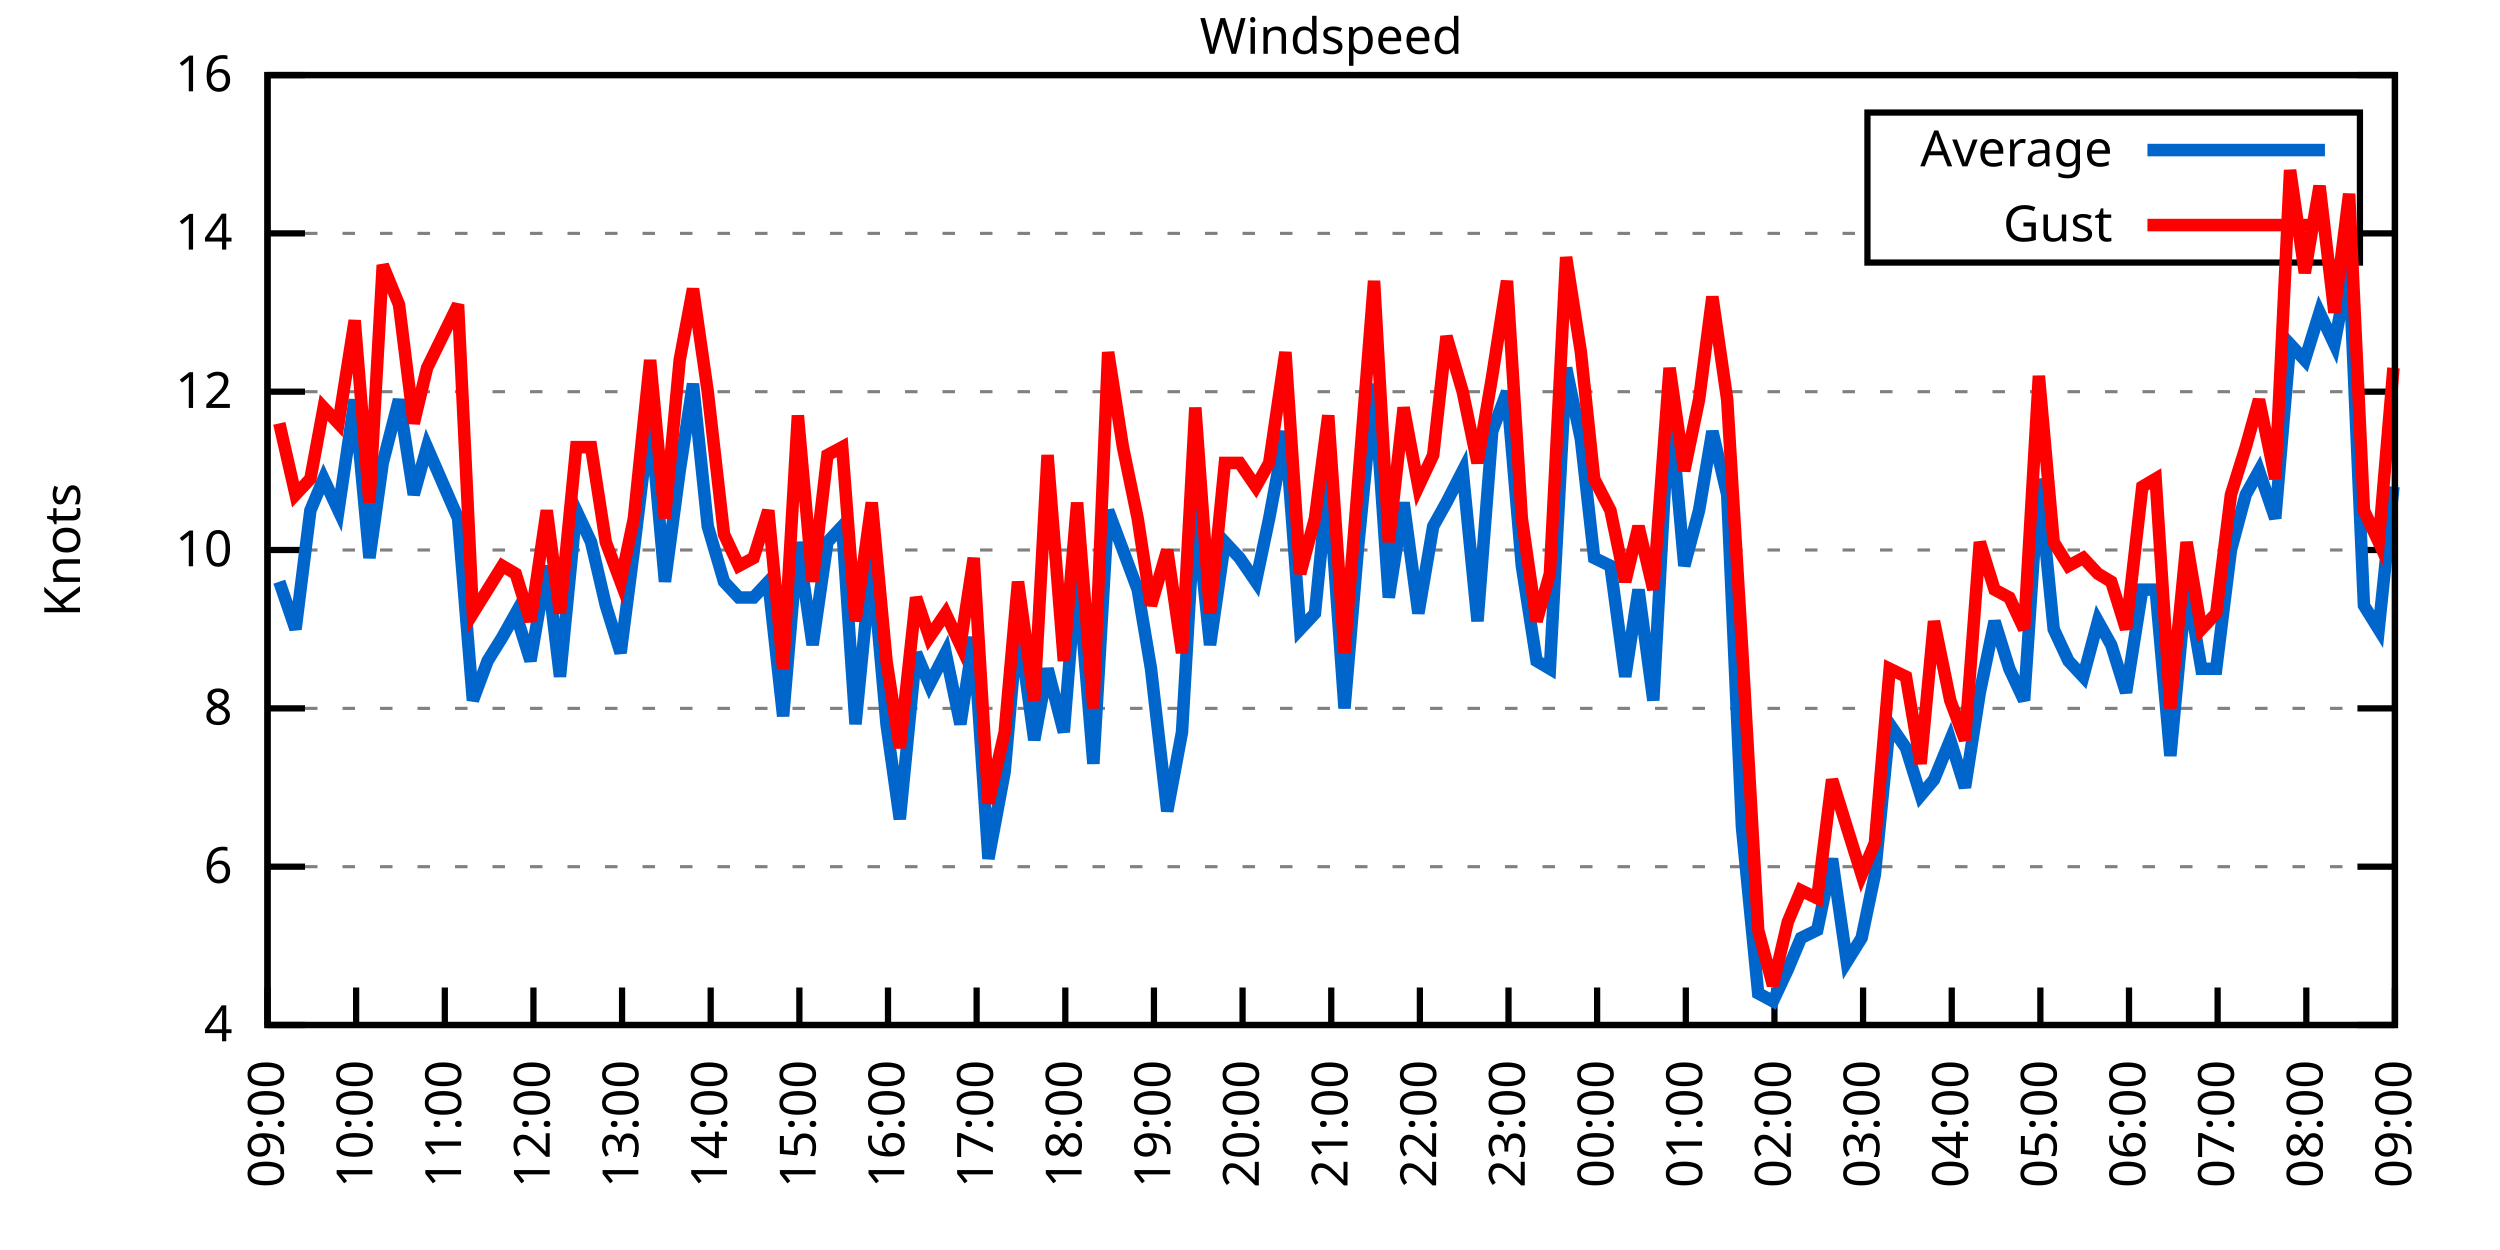
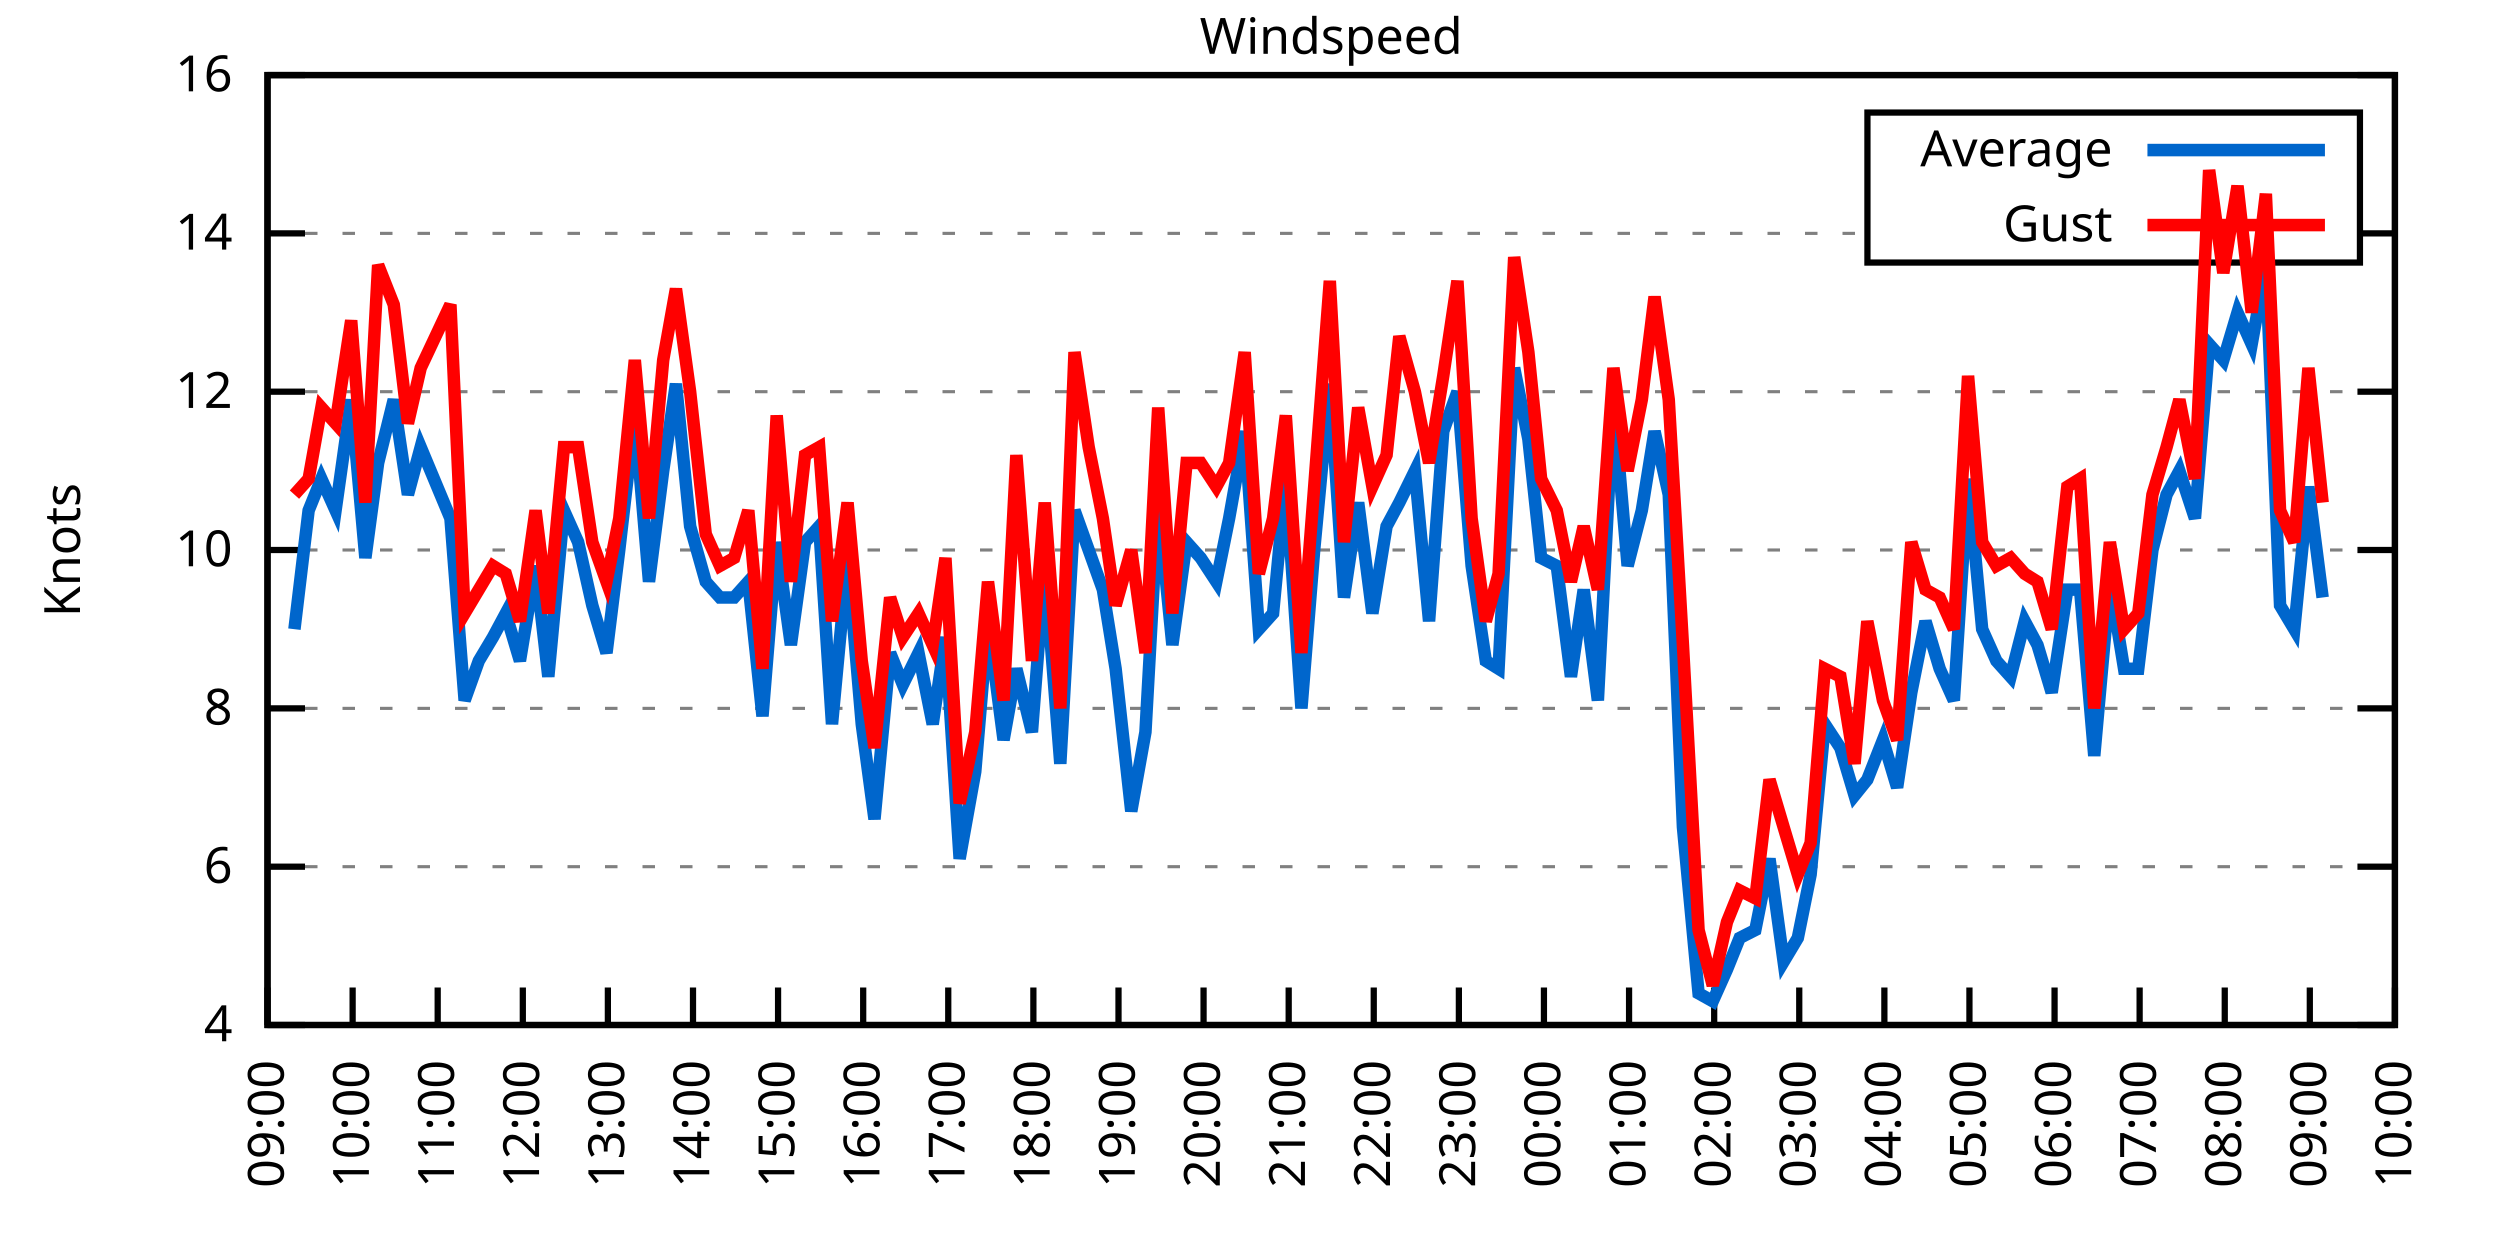
<svg xmlns="http://www.w3.org/2000/svg" xmlns:xlink="http://www.w3.org/1999/xlink" width="400" height="200" viewBox="0 0 400 200">
  <g id="gnuplot_canvas">
    <rect x="0" y="0" width="400" height="200" fill="none" />
    <defs>
      <circle id="gpDot" r="0.5" stroke-width="0.5" stroke="currentColor" />
      <path id="gpPt0" stroke-width="0.333" stroke="currentColor" d="M-1,0 h2 M0,-1 v2" />
      <path id="gpPt1" stroke-width="0.333" stroke="currentColor" d="M-1,-1 L1,1 M1,-1 L-1,1" />
      <path id="gpPt2" stroke-width="0.333" stroke="currentColor" d="M-1,0 L1,0 M0,-1 L0,1 M-1,-1 L1,1 M-1,1 L1,-1" />
      <rect id="gpPt3" stroke-width="0.333" stroke="currentColor" x="-1" y="-1" width="2" height="2" />
      <rect id="gpPt4" stroke-width="0.333" stroke="currentColor" fill="currentColor" x="-1" y="-1" width="2" height="2" />
      <circle id="gpPt5" stroke-width="0.333" stroke="currentColor" cx="0" cy="0" r="1" />
      <use xlink:href="#gpPt5" id="gpPt6" fill="currentColor" stroke="none" />
      <path id="gpPt7" stroke-width="0.333" stroke="currentColor" d="M0,-1.33 L-1.33,0.67 L1.33,0.67 z" />
      <use xlink:href="#gpPt7" id="gpPt8" fill="currentColor" stroke="none" />
      <use xlink:href="#gpPt7" id="gpPt9" stroke="currentColor" transform="rotate(180)" />
      <use xlink:href="#gpPt9" id="gpPt10" fill="currentColor" stroke="none" />
      <use xlink:href="#gpPt3" id="gpPt11" stroke="currentColor" transform="rotate(45)" />
      <use xlink:href="#gpPt11" id="gpPt12" fill="currentColor" stroke="none" />
      <path id="gpPt13" stroke-width="0.333" stroke="currentColor" d="M0,1.330 L1.265,0.411 L0.782,-1.067 L-0.782,-1.076 L-1.265,0.411 z" />
      <use xlink:href="#gpPt13" id="gpPt14" fill="currentColor" stroke="none" />
      <filter id="textbox" filterUnits="objectBoundingBox" x="0" y="0" height="1" width="1">
        <feFlood flood-color="white" flood-opacity="1" result="bgnd" />
        <feComposite in="SourceGraphic" in2="bgnd" operator="atop" />
      </filter>
      <filter id="greybox" filterUnits="objectBoundingBox" x="0" y="0" height="1" width="1">
        <feFlood flood-color="lightgrey" flood-opacity="1" result="grey" />
        <feComposite in="SourceGraphic" in2="grey" operator="atop" />
      </filter>
    </defs>
    <g fill="none" color="white" stroke="currentColor" stroke-width="1.00" stroke-linecap="butt" stroke-linejoin="miter">
</g>
    <g fill="none" color="black" stroke="currentColor" stroke-width="1.00" stroke-linecap="butt" stroke-linejoin="miter">
      <g stroke="none" shape-rendering="crispEdges">
        <polygon fill="rgb(255, 255, 255)" points="42.80,164.00 383.18,164.00 383.18,12.02 42.80,12.02 " />
      </g>
    </g>
    <g fill="none" color="black" stroke="currentColor" stroke-width="1.00" stroke-linecap="butt" stroke-linejoin="miter">
</g>
    <g fill="none" color="black" stroke="black" stroke-width="0.50" stroke-linecap="butt" stroke-linejoin="miter">
</g>
    <g fill="none" color="gray" stroke="currentColor" stroke-width="0.50" stroke-linecap="butt" stroke-linejoin="miter">
      <path stroke="gray" stroke-dasharray="2,4" class="gridline" d="M42.80,164.00 L383.19,164.00  " />
    </g>
    <g fill="none" color="gray" stroke="gray" stroke-width="1.00" stroke-linecap="butt" stroke-linejoin="miter">
</g>
    <g fill="none" color="black" stroke="currentColor" stroke-width="1.00" stroke-linecap="butt" stroke-linejoin="miter">
      <path stroke="black" d="M42.80,164.00 L48.80,164.00 M383.19,164.00 L377.19,164.00  " />
      <g transform="translate(37.20,166.60)" stroke="none" fill="black" font-family="Sans" font-size="8.00" text-anchor="end">
        <text>
          <tspan font-family="Sans"> 4</tspan>
        </text>
      </g>
    </g>
    <g fill="none" color="black" stroke="currentColor" stroke-width="1.00" stroke-linecap="butt" stroke-linejoin="miter">
</g>
    <g fill="none" color="black" stroke="black" stroke-width="0.50" stroke-linecap="butt" stroke-linejoin="miter">
</g>
    <g fill="none" color="gray" stroke="currentColor" stroke-width="0.50" stroke-linecap="butt" stroke-linejoin="miter">
      <path stroke="gray" stroke-dasharray="2,4" class="gridline" d="M42.80,138.67 L383.19,138.67  " />
    </g>
    <g fill="none" color="gray" stroke="gray" stroke-width="1.00" stroke-linecap="butt" stroke-linejoin="miter">
</g>
    <g fill="none" color="black" stroke="currentColor" stroke-width="1.00" stroke-linecap="butt" stroke-linejoin="miter">
      <path stroke="black" d="M42.80,138.67 L48.80,138.67 M383.19,138.67 L377.19,138.67  " />
      <g transform="translate(37.20,141.27)" stroke="none" fill="black" font-family="Sans" font-size="8.00" text-anchor="end">
        <text>
          <tspan font-family="Sans"> 6</tspan>
        </text>
      </g>
    </g>
    <g fill="none" color="black" stroke="currentColor" stroke-width="1.00" stroke-linecap="butt" stroke-linejoin="miter">
</g>
    <g fill="none" color="black" stroke="black" stroke-width="0.50" stroke-linecap="butt" stroke-linejoin="miter">
</g>
    <g fill="none" color="gray" stroke="currentColor" stroke-width="0.50" stroke-linecap="butt" stroke-linejoin="miter">
      <path stroke="gray" stroke-dasharray="2,4" class="gridline" d="M42.80,113.34 L383.19,113.34  " />
    </g>
    <g fill="none" color="gray" stroke="gray" stroke-width="1.00" stroke-linecap="butt" stroke-linejoin="miter">
</g>
    <g fill="none" color="black" stroke="currentColor" stroke-width="1.00" stroke-linecap="butt" stroke-linejoin="miter">
      <path stroke="black" d="M42.80,113.34 L48.80,113.34 M383.19,113.34 L377.19,113.34  " />
      <g transform="translate(37.20,115.94)" stroke="none" fill="black" font-family="Sans" font-size="8.00" text-anchor="end">
        <text>
          <tspan font-family="Sans"> 8</tspan>
        </text>
      </g>
    </g>
    <g fill="none" color="black" stroke="currentColor" stroke-width="1.00" stroke-linecap="butt" stroke-linejoin="miter">
</g>
    <g fill="none" color="black" stroke="black" stroke-width="0.50" stroke-linecap="butt" stroke-linejoin="miter">
</g>
    <g fill="none" color="gray" stroke="currentColor" stroke-width="0.50" stroke-linecap="butt" stroke-linejoin="miter">
      <path stroke="gray" stroke-dasharray="2,4" class="gridline" d="M42.80,88.00 L383.19,88.00  " />
    </g>
    <g fill="none" color="gray" stroke="gray" stroke-width="1.00" stroke-linecap="butt" stroke-linejoin="miter">
</g>
    <g fill="none" color="black" stroke="currentColor" stroke-width="1.00" stroke-linecap="butt" stroke-linejoin="miter">
      <path stroke="black" d="M42.80,88.00 L48.80,88.00 M383.19,88.00 L377.19,88.00  " />
      <g transform="translate(37.20,90.60)" stroke="none" fill="black" font-family="Sans" font-size="8.00" text-anchor="end">
        <text>
          <tspan font-family="Sans"> 10</tspan>
        </text>
      </g>
    </g>
    <g fill="none" color="black" stroke="currentColor" stroke-width="1.00" stroke-linecap="butt" stroke-linejoin="miter">
</g>
    <g fill="none" color="black" stroke="black" stroke-width="0.50" stroke-linecap="butt" stroke-linejoin="miter">
</g>
    <g fill="none" color="gray" stroke="currentColor" stroke-width="0.50" stroke-linecap="butt" stroke-linejoin="miter">
      <path stroke="gray" stroke-dasharray="2,4" class="gridline" d="M42.80,62.67 L383.19,62.67  " />
    </g>
    <g fill="none" color="gray" stroke="gray" stroke-width="1.00" stroke-linecap="butt" stroke-linejoin="miter">
</g>
    <g fill="none" color="black" stroke="currentColor" stroke-width="1.00" stroke-linecap="butt" stroke-linejoin="miter">
      <path stroke="black" d="M42.80,62.67 L48.80,62.67 M383.19,62.67 L377.19,62.67  " />
      <g transform="translate(37.20,65.27)" stroke="none" fill="black" font-family="Sans" font-size="8.00" text-anchor="end">
        <text>
          <tspan font-family="Sans"> 12</tspan>
        </text>
      </g>
    </g>
    <g fill="none" color="black" stroke="currentColor" stroke-width="1.00" stroke-linecap="butt" stroke-linejoin="miter">
</g>
    <g fill="none" color="black" stroke="black" stroke-width="0.50" stroke-linecap="butt" stroke-linejoin="miter">
</g>
    <g fill="none" color="gray" stroke="currentColor" stroke-width="0.50" stroke-linecap="butt" stroke-linejoin="miter">
      <path stroke="gray" stroke-dasharray="2,4" class="gridline" d="M42.80,37.34 L298.79,37.34 M377.59,37.34 L383.19,37.34  " />
    </g>
    <g fill="none" color="gray" stroke="gray" stroke-width="1.00" stroke-linecap="butt" stroke-linejoin="miter">
</g>
    <g fill="none" color="black" stroke="currentColor" stroke-width="1.00" stroke-linecap="butt" stroke-linejoin="miter">
      <path stroke="black" d="M42.80,37.34 L48.80,37.34 M383.19,37.34 L377.19,37.34  " />
      <g transform="translate(37.20,39.94)" stroke="none" fill="black" font-family="Sans" font-size="8.00" text-anchor="end">
        <text>
          <tspan font-family="Sans"> 14</tspan>
        </text>
      </g>
    </g>
    <g fill="none" color="black" stroke="currentColor" stroke-width="1.00" stroke-linecap="butt" stroke-linejoin="miter">
</g>
    <g fill="none" color="black" stroke="black" stroke-width="0.50" stroke-linecap="butt" stroke-linejoin="miter">
</g>
    <g fill="none" color="gray" stroke="currentColor" stroke-width="0.50" stroke-linecap="butt" stroke-linejoin="miter">
      <path stroke="gray" stroke-dasharray="2,4" class="gridline" d="M42.80,12.01 L383.19,12.01  " />
    </g>
    <g fill="none" color="gray" stroke="gray" stroke-width="1.00" stroke-linecap="butt" stroke-linejoin="miter">
</g>
    <g fill="none" color="black" stroke="currentColor" stroke-width="1.00" stroke-linecap="butt" stroke-linejoin="miter">
      <path stroke="black" d="M42.80,12.01 L48.80,12.01 M383.19,12.01 L377.19,12.01  " />
      <g transform="translate(37.20,14.61)" stroke="none" fill="black" font-family="Sans" font-size="8.00" text-anchor="end">
        <text>
          <tspan font-family="Sans"> 16</tspan>
        </text>
      </g>
    </g>
    <g fill="none" color="black" stroke="currentColor" stroke-width="1.00" stroke-linecap="butt" stroke-linejoin="miter">
      <path stroke="black" d="M42.80,164.00 L42.80,158.00  " />
      <g transform="translate(45.40,169.60) rotate(270.00)" stroke="none" fill="black" font-family="Sans" font-size="8.00" text-anchor="end">
        <text>
          <tspan font-family="Sans">09:00</tspan>
        </text>
      </g>
    </g>
    <g fill="none" color="black" stroke="currentColor" stroke-width="1.00" stroke-linecap="butt" stroke-linejoin="miter">
-       <path stroke="black" d="M56.98,164.00 L56.98,158.00  " />
-       <g transform="translate(59.58,169.60) rotate(270.00)" stroke="none" fill="black" font-family="Sans" font-size="8.00" text-anchor="end">
+       <path stroke="black" d="M56.42,164.00 L56.42,158.00  " />
+       <g transform="translate(59.02,169.60) rotate(270.00)" stroke="none" fill="black" font-family="Sans" font-size="8.00" text-anchor="end">
        <text>
          <tspan font-family="Sans">10:00</tspan>
        </text>
      </g>
    </g>
    <g fill="none" color="black" stroke="currentColor" stroke-width="1.00" stroke-linecap="butt" stroke-linejoin="miter">
-       <path stroke="black" d="M71.17,164.00 L71.17,158.00  " />
-       <g transform="translate(73.77,169.60) rotate(270.00)" stroke="none" fill="black" font-family="Sans" font-size="8.00" text-anchor="end">
+       <path stroke="black" d="M70.03,164.00 L70.03,158.00  " />
+       <g transform="translate(72.63,169.60) rotate(270.00)" stroke="none" fill="black" font-family="Sans" font-size="8.00" text-anchor="end">
        <text>
          <tspan font-family="Sans">11:00</tspan>
        </text>
      </g>
    </g>
    <g fill="none" color="black" stroke="currentColor" stroke-width="1.00" stroke-linecap="butt" stroke-linejoin="miter">
-       <path stroke="black" d="M85.35,164.00 L85.35,158.00  " />
-       <g transform="translate(87.95,169.60) rotate(270.00)" stroke="none" fill="black" font-family="Sans" font-size="8.00" text-anchor="end">
+       <path stroke="black" d="M83.65,164.00 L83.65,158.00  " />
+       <g transform="translate(86.25,169.60) rotate(270.00)" stroke="none" fill="black" font-family="Sans" font-size="8.00" text-anchor="end">
        <text>
          <tspan font-family="Sans">12:00</tspan>
        </text>
      </g>
    </g>
    <g fill="none" color="black" stroke="currentColor" stroke-width="1.00" stroke-linecap="butt" stroke-linejoin="miter">
-       <path stroke="black" d="M99.53,164.00 L99.53,158.00  " />
-       <g transform="translate(102.13,169.60) rotate(270.00)" stroke="none" fill="black" font-family="Sans" font-size="8.00" text-anchor="end">
+       <path stroke="black" d="M97.26,164.00 L97.26,158.00  " />
+       <g transform="translate(99.86,169.60) rotate(270.00)" stroke="none" fill="black" font-family="Sans" font-size="8.00" text-anchor="end">
        <text>
          <tspan font-family="Sans">13:00</tspan>
        </text>
      </g>
    </g>
    <g fill="none" color="black" stroke="currentColor" stroke-width="1.00" stroke-linecap="butt" stroke-linejoin="miter">
-       <path stroke="black" d="M113.71,164.00 L113.71,158.00  " />
-       <g transform="translate(116.31,169.60) rotate(270.00)" stroke="none" fill="black" font-family="Sans" font-size="8.00" text-anchor="end">
+       <path stroke="black" d="M110.88,164.00 L110.88,158.00  " />
+       <g transform="translate(113.48,169.60) rotate(270.00)" stroke="none" fill="black" font-family="Sans" font-size="8.00" text-anchor="end">
        <text>
          <tspan font-family="Sans">14:00</tspan>
        </text>
      </g>
    </g>
    <g fill="none" color="black" stroke="currentColor" stroke-width="1.00" stroke-linecap="butt" stroke-linejoin="miter">
-       <path stroke="black" d="M127.90,164.00 L127.90,158.00  " />
-       <g transform="translate(130.50,169.60) rotate(270.00)" stroke="none" fill="black" font-family="Sans" font-size="8.00" text-anchor="end">
+       <path stroke="black" d="M124.49,164.00 L124.49,158.00  " />
+       <g transform="translate(127.09,169.60) rotate(270.00)" stroke="none" fill="black" font-family="Sans" font-size="8.00" text-anchor="end">
        <text>
          <tspan font-family="Sans">15:00</tspan>
        </text>
      </g>
    </g>
    <g fill="none" color="black" stroke="currentColor" stroke-width="1.00" stroke-linecap="butt" stroke-linejoin="miter">
-       <path stroke="black" d="M142.08,164.00 L142.08,158.00  " />
-       <g transform="translate(144.68,169.60) rotate(270.00)" stroke="none" fill="black" font-family="Sans" font-size="8.00" text-anchor="end">
+       <path stroke="black" d="M138.11,164.00 L138.11,158.00  " />
+       <g transform="translate(140.71,169.60) rotate(270.00)" stroke="none" fill="black" font-family="Sans" font-size="8.00" text-anchor="end">
        <text>
          <tspan font-family="Sans">16:00</tspan>
        </text>
      </g>
    </g>
    <g fill="none" color="black" stroke="currentColor" stroke-width="1.00" stroke-linecap="butt" stroke-linejoin="miter">
-       <path stroke="black" d="M156.26,164.00 L156.26,158.00  " />
-       <g transform="translate(158.86,169.60) rotate(270.00)" stroke="none" fill="black" font-family="Sans" font-size="8.00" text-anchor="end">
+       <path stroke="black" d="M151.72,164.00 L151.72,158.00  " />
+       <g transform="translate(154.32,169.60) rotate(270.00)" stroke="none" fill="black" font-family="Sans" font-size="8.00" text-anchor="end">
        <text>
          <tspan font-family="Sans">17:00</tspan>
        </text>
      </g>
    </g>
    <g fill="none" color="black" stroke="currentColor" stroke-width="1.00" stroke-linecap="butt" stroke-linejoin="miter">
-       <path stroke="black" d="M170.45,164.00 L170.45,158.00  " />
-       <g transform="translate(173.05,169.60) rotate(270.00)" stroke="none" fill="black" font-family="Sans" font-size="8.00" text-anchor="end">
+       <path stroke="black" d="M165.34,164.00 L165.34,158.00  " />
+       <g transform="translate(167.94,169.60) rotate(270.00)" stroke="none" fill="black" font-family="Sans" font-size="8.00" text-anchor="end">
        <text>
          <tspan font-family="Sans">18:00</tspan>
        </text>
      </g>
    </g>
    <g fill="none" color="black" stroke="currentColor" stroke-width="1.00" stroke-linecap="butt" stroke-linejoin="miter">
-       <path stroke="black" d="M184.63,164.00 L184.63,158.00  " />
-       <g transform="translate(187.23,169.60) rotate(270.00)" stroke="none" fill="black" font-family="Sans" font-size="8.00" text-anchor="end">
+       <path stroke="black" d="M178.96,164.00 L178.96,158.00  " />
+       <g transform="translate(181.56,169.60) rotate(270.00)" stroke="none" fill="black" font-family="Sans" font-size="8.00" text-anchor="end">
        <text>
          <tspan font-family="Sans">19:00</tspan>
        </text>
      </g>
    </g>
    <g fill="none" color="black" stroke="currentColor" stroke-width="1.00" stroke-linecap="butt" stroke-linejoin="miter">
-       <path stroke="black" d="M198.81,164.00 L198.81,158.00  " />
-       <g transform="translate(201.41,169.60) rotate(270.00)" stroke="none" fill="black" font-family="Sans" font-size="8.00" text-anchor="end">
+       <path stroke="black" d="M192.57,164.00 L192.57,158.00  " />
+       <g transform="translate(195.17,169.60) rotate(270.00)" stroke="none" fill="black" font-family="Sans" font-size="8.00" text-anchor="end">
        <text>
          <tspan font-family="Sans">20:00</tspan>
        </text>
      </g>
    </g>
    <g fill="none" color="black" stroke="currentColor" stroke-width="1.00" stroke-linecap="butt" stroke-linejoin="miter">
-       <path stroke="black" d="M213.00,164.00 L213.00,158.00  " />
-       <g transform="translate(215.60,169.60) rotate(270.00)" stroke="none" fill="black" font-family="Sans" font-size="8.00" text-anchor="end">
+       <path stroke="black" d="M206.19,164.00 L206.19,158.00  " />
+       <g transform="translate(208.79,169.60) rotate(270.00)" stroke="none" fill="black" font-family="Sans" font-size="8.00" text-anchor="end">
        <text>
          <tspan font-family="Sans">21:00</tspan>
        </text>
      </g>
    </g>
    <g fill="none" color="black" stroke="currentColor" stroke-width="1.00" stroke-linecap="butt" stroke-linejoin="miter">
-       <path stroke="black" d="M227.18,164.00 L227.18,158.00  " />
-       <g transform="translate(229.78,169.60) rotate(270.00)" stroke="none" fill="black" font-family="Sans" font-size="8.00" text-anchor="end">
+       <path stroke="black" d="M219.80,164.00 L219.80,158.00  " />
+       <g transform="translate(222.40,169.60) rotate(270.00)" stroke="none" fill="black" font-family="Sans" font-size="8.00" text-anchor="end">
        <text>
          <tspan font-family="Sans">22:00</tspan>
        </text>
      </g>
    </g>
    <g fill="none" color="black" stroke="currentColor" stroke-width="1.00" stroke-linecap="butt" stroke-linejoin="miter">
-       <path stroke="black" d="M241.36,164.00 L241.36,158.00  " />
-       <g transform="translate(243.96,169.60) rotate(270.00)" stroke="none" fill="black" font-family="Sans" font-size="8.00" text-anchor="end">
+       <path stroke="black" d="M233.42,164.00 L233.42,158.00  " />
+       <g transform="translate(236.02,169.60) rotate(270.00)" stroke="none" fill="black" font-family="Sans" font-size="8.00" text-anchor="end">
        <text>
          <tspan font-family="Sans">23:00</tspan>
        </text>
      </g>
    </g>
    <g fill="none" color="black" stroke="currentColor" stroke-width="1.00" stroke-linecap="butt" stroke-linejoin="miter">
-       <path stroke="black" d="M255.54,164.00 L255.54,158.00  " />
-       <g transform="translate(258.14,169.60) rotate(270.00)" stroke="none" fill="black" font-family="Sans" font-size="8.00" text-anchor="end">
+       <path stroke="black" d="M247.03,164.00 L247.03,158.00  " />
+       <g transform="translate(249.63,169.60) rotate(270.00)" stroke="none" fill="black" font-family="Sans" font-size="8.00" text-anchor="end">
        <text>
          <tspan font-family="Sans">00:00</tspan>
        </text>
      </g>
    </g>
    <g fill="none" color="black" stroke="currentColor" stroke-width="1.00" stroke-linecap="butt" stroke-linejoin="miter">
-       <path stroke="black" d="M269.73,164.00 L269.73,158.00  " />
-       <g transform="translate(272.33,169.60) rotate(270.00)" stroke="none" fill="black" font-family="Sans" font-size="8.00" text-anchor="end">
+       <path stroke="black" d="M260.65,164.00 L260.65,158.00  " />
+       <g transform="translate(263.25,169.60) rotate(270.00)" stroke="none" fill="black" font-family="Sans" font-size="8.00" text-anchor="end">
        <text>
          <tspan font-family="Sans">01:00</tspan>
        </text>
      </g>
    </g>
    <g fill="none" color="black" stroke="currentColor" stroke-width="1.00" stroke-linecap="butt" stroke-linejoin="miter">
-       <path stroke="black" d="M283.91,164.00 L283.91,158.00  " />
-       <g transform="translate(286.51,169.60) rotate(270.00)" stroke="none" fill="black" font-family="Sans" font-size="8.00" text-anchor="end">
+       <path stroke="black" d="M274.27,164.00 L274.27,158.00  " />
+       <g transform="translate(276.87,169.60) rotate(270.00)" stroke="none" fill="black" font-family="Sans" font-size="8.00" text-anchor="end">
        <text>
          <tspan font-family="Sans">02:00</tspan>
        </text>
      </g>
    </g>
    <g fill="none" color="black" stroke="currentColor" stroke-width="1.00" stroke-linecap="butt" stroke-linejoin="miter">
-       <path stroke="black" d="M298.09,164.00 L298.09,158.00  " />
-       <g transform="translate(300.69,169.60) rotate(270.00)" stroke="none" fill="black" font-family="Sans" font-size="8.00" text-anchor="end">
+       <path stroke="black" d="M287.88,164.00 L287.88,158.00  " />
+       <g transform="translate(290.48,169.60) rotate(270.00)" stroke="none" fill="black" font-family="Sans" font-size="8.00" text-anchor="end">
        <text>
          <tspan font-family="Sans">03:00</tspan>
        </text>
      </g>
    </g>
    <g fill="none" color="black" stroke="currentColor" stroke-width="1.00" stroke-linecap="butt" stroke-linejoin="miter">
-       <path stroke="black" d="M312.28,164.00 L312.28,158.00  " />
-       <g transform="translate(314.88,169.60) rotate(270.00)" stroke="none" fill="black" font-family="Sans" font-size="8.00" text-anchor="end">
+       <path stroke="black" d="M301.50,164.00 L301.50,158.00  " />
+       <g transform="translate(304.10,169.60) rotate(270.00)" stroke="none" fill="black" font-family="Sans" font-size="8.00" text-anchor="end">
        <text>
          <tspan font-family="Sans">04:00</tspan>
        </text>
      </g>
    </g>
    <g fill="none" color="black" stroke="currentColor" stroke-width="1.00" stroke-linecap="butt" stroke-linejoin="miter">
-       <path stroke="black" d="M326.46,164.00 L326.46,158.00  " />
-       <g transform="translate(329.06,169.60) rotate(270.00)" stroke="none" fill="black" font-family="Sans" font-size="8.00" text-anchor="end">
+       <path stroke="black" d="M315.11,164.00 L315.11,158.00  " />
+       <g transform="translate(317.71,169.60) rotate(270.00)" stroke="none" fill="black" font-family="Sans" font-size="8.00" text-anchor="end">
        <text>
          <tspan font-family="Sans">05:00</tspan>
        </text>
      </g>
    </g>
    <g fill="none" color="black" stroke="currentColor" stroke-width="1.00" stroke-linecap="butt" stroke-linejoin="miter">
-       <path stroke="black" d="M340.64,164.00 L340.64,158.00  " />
-       <g transform="translate(343.24,169.60) rotate(270.00)" stroke="none" fill="black" font-family="Sans" font-size="8.00" text-anchor="end">
+       <path stroke="black" d="M328.73,164.00 L328.73,158.00  " />
+       <g transform="translate(331.33,169.60) rotate(270.00)" stroke="none" fill="black" font-family="Sans" font-size="8.00" text-anchor="end">
        <text>
          <tspan font-family="Sans">06:00</tspan>
        </text>
      </g>
    </g>
    <g fill="none" color="black" stroke="currentColor" stroke-width="1.00" stroke-linecap="butt" stroke-linejoin="miter">
-       <path stroke="black" d="M354.82,164.00 L354.82,158.00  " />
-       <g transform="translate(357.42,169.60) rotate(270.00)" stroke="none" fill="black" font-family="Sans" font-size="8.00" text-anchor="end">
+       <path stroke="black" d="M342.34,164.00 L342.34,158.00  " />
+       <g transform="translate(344.94,169.60) rotate(270.00)" stroke="none" fill="black" font-family="Sans" font-size="8.00" text-anchor="end">
        <text>
          <tspan font-family="Sans">07:00</tspan>
        </text>
      </g>
    </g>
    <g fill="none" color="black" stroke="currentColor" stroke-width="1.00" stroke-linecap="butt" stroke-linejoin="miter">
-       <path stroke="black" d="M369.01,164.00 L369.01,158.00  " />
-       <g transform="translate(371.61,169.60) rotate(270.00)" stroke="none" fill="black" font-family="Sans" font-size="8.00" text-anchor="end">
+       <path stroke="black" d="M355.96,164.00 L355.96,158.00  " />
+       <g transform="translate(358.56,169.60) rotate(270.00)" stroke="none" fill="black" font-family="Sans" font-size="8.00" text-anchor="end">
        <text>
          <tspan font-family="Sans">08:00</tspan>
+         </text>
+       </g>
+     </g>
+     <g fill="none" color="black" stroke="currentColor" stroke-width="1.00" stroke-linecap="butt" stroke-linejoin="miter">
+       <path stroke="black" d="M369.57,164.00 L369.57,158.00  " />
+       <g transform="translate(372.17,169.60) rotate(270.00)" stroke="none" fill="black" font-family="Sans" font-size="8.00" text-anchor="end">
+         <text>
+           <tspan font-family="Sans">09:00</tspan>
        </text>
      </g>
    </g>
    <g fill="none" color="black" stroke="currentColor" stroke-width="1.00" stroke-linecap="butt" stroke-linejoin="miter">
      <path stroke="black" d="M383.19,164.00 L383.19,158.00  " />
      <g transform="translate(385.79,169.60) rotate(270.00)" stroke="none" fill="black" font-family="Sans" font-size="8.00" text-anchor="end">
        <text>
-           <tspan font-family="Sans">09:00</tspan>
+           <tspan font-family="Sans">10:00</tspan>
        </text>
      </g>
    </g>
    <g fill="none" color="black" stroke="currentColor" stroke-width="1.00" stroke-linecap="butt" stroke-linejoin="miter">
</g>
    <g fill="none" color="black" stroke="currentColor" stroke-width="1.00" stroke-linecap="butt" stroke-linejoin="miter">
      <path stroke="black" d="M42.80,12.01 L42.80,164.00 L383.19,164.00 L383.19,12.01 L42.80,12.01 Z  " />
    </g>
    <g fill="none" color="black" stroke="currentColor" stroke-width="1.00" stroke-linecap="butt" stroke-linejoin="miter">
</g>
    <g fill="none" color="black" stroke="currentColor" stroke-width="1.00" stroke-linecap="butt" stroke-linejoin="miter">
      <path stroke="black" d="M298.79,42.01 L298.79,18.01 L377.59,18.01 L377.59,42.01 L298.79,42.01 Z  " />
    </g>
    <g id="Windspeed_plot_1">
      <g fill="none" color="white" stroke="black" stroke-width="2.00" stroke-linecap="butt" stroke-linejoin="miter">
</g>
      <g fill="none" color="black" stroke="currentColor" stroke-width="2.00" stroke-linecap="butt" stroke-linejoin="miter">
        <g transform="translate(337.99,26.61)" stroke="none" fill="black" font-family="Sans" font-size="8.00" text-anchor="end">
          <text>
            <tspan font-family="Sans">Average</tspan>
          </text>
        </g>
      </g>
      <g fill="none" color="black" stroke="currentColor" stroke-width="2.00" stroke-linecap="butt" stroke-linejoin="miter">
-         <path stroke="rgb(  0, 102, 204)" d="M343.59,24.01 L371.99,24.01 M44.69,93.07 L47.29,100.67 L49.66,81.67 L51.78,76.61 L54.15,81.67 L56.75,63.94   L59.11,89.27 L61.24,74.07 L63.84,63.94 L66.20,79.14 L68.33,71.54 L73.29,82.94 L75.66,112.07 L78.02,105.74   L80.38,101.94 L82.51,98.14 L84.88,105.74 L87.48,90.54 L89.60,108.27 L92.20,81.67 L94.57,86.74 L96.93,96.87   L99.30,104.47 L101.42,88.00 L104.02,66.47 L106.39,93.07 L108.75,75.34 L110.88,61.41 L113.24,84.21 L115.84,93.07   L118.21,95.60 L120.57,95.60 L122.93,93.07 L125.30,114.60 L127.66,86.74 L130.02,103.20 L132.39,86.74 L134.75,84.21   L136.88,115.87 L139.48,89.27 L141.84,115.87 L143.97,131.07 L146.57,104.47 L148.70,109.54 L151.30,104.47 L153.66,115.87   L155.79,101.94 L158.15,137.40 L160.75,123.47 L162.88,99.40 L165.48,118.40 L167.61,107.00 L170.21,117.14 L172.34,90.54   L174.94,122.20 L177.30,81.67 L179.67,88.00 L182.03,94.34 L184.16,107.00 L186.76,129.80 L189.12,117.14 L191.25,80.41   L193.61,103.20 L195.98,86.74 L198.34,89.27 L200.94,93.07 L203.07,82.94 L205.67,69.01 L208.03,100.67 L210.39,98.14   L212.52,76.61 L215.12,113.34 L217.25,88.00 L219.85,61.41 L222.21,95.60 L224.58,80.41 L226.94,98.14 L229.31,84.21   L231.43,80.41 L234.03,75.34 L236.40,99.40 L238.76,69.01 L241.12,62.67 L243.49,90.54 L245.85,105.74 L247.98,107.00   L250.58,58.87 L252.94,70.27 L255.07,89.27 L257.67,90.54 L260.04,108.27 L262.16,94.34 L264.53,112.07 L267.13,63.94   L269.49,90.54 L271.85,81.67 L273.98,69.01 L276.35,79.14 L278.71,132.34 L281.31,158.93 L283.67,160.20 L286.04,155.13   L288.16,150.07 L290.76,148.80 L293.13,137.40 L295.49,153.87 L297.86,150.07 L299.98,139.93 L302.35,115.87 L304.95,119.67   L307.31,127.27 L309.44,124.74 L312.04,118.40 L314.40,126.00 L316.77,110.80 L319.13,99.40 L321.49,107.00 L323.86,112.07   L326.22,76.61 L328.59,100.67 L330.95,105.74 L333.31,108.27 L335.68,99.40 L337.80,103.20 L340.17,110.80 L342.77,94.34   L344.90,94.34 L347.26,120.94 L349.86,93.07 L352.22,107.00 L354.59,107.00 L356.95,88.00 L359.32,79.14 L361.44,75.34   L364.04,82.94 L366.41,55.07 L368.77,57.61 L371.13,50.01 L373.50,55.07 L375.86,42.41 L378.23,96.87 L380.59,100.67   L382.95,77.87  " />
+         <path stroke="rgb(  0, 102, 204)" d="M343.59,24.01 L371.99,24.01 M47.11,100.67 L49.38,81.67 L51.42,76.61 L53.69,81.67 L56.19,63.94 L58.46,89.27   L60.50,74.07 L63.00,63.94 L65.27,79.14 L67.31,71.54 L72.07,82.94 L74.34,112.07 L76.61,105.74 L78.88,101.94   L80.92,98.14 L83.19,105.74 L85.69,90.54 L87.73,108.27 L90.23,81.67 L92.50,86.74 L94.77,96.87 L97.04,104.47   L99.08,88.00 L101.57,66.47 L103.84,93.07 L106.11,75.34 L108.15,61.41 L110.42,84.21 L112.92,93.07 L115.19,95.60   L117.46,95.60 L119.73,93.07 L122.00,114.60 L124.27,86.74 L126.54,103.20 L128.81,86.74 L131.07,84.21 L133.12,115.87   L135.61,89.27 L137.88,115.87 L139.92,131.07 L142.42,104.47 L144.46,109.54 L146.96,104.47 L149.23,115.87 L151.27,101.94   L153.54,137.40 L156.04,123.47 L158.08,99.40 L160.57,118.40 L162.62,107.00 L165.11,117.14 L167.16,90.54 L169.65,122.20   L171.92,81.67 L174.19,88.00 L176.46,94.34 L178.50,107.00 L181.00,129.80 L183.27,117.14 L185.31,80.41 L187.58,103.20   L189.85,86.74 L192.12,89.27 L194.61,93.07 L196.66,82.94 L199.15,69.01 L201.42,100.67 L203.69,98.14 L205.73,76.61   L208.23,113.34 L210.27,88.00 L212.77,61.41 L215.04,95.60 L217.31,80.41 L219.58,98.14 L221.85,84.21 L223.89,80.41   L226.38,75.34 L228.65,99.40 L230.92,69.01 L233.19,62.67 L235.46,90.54 L237.73,105.74 L239.77,107.00 L242.27,58.87   L244.54,70.27 L246.58,89.27 L249.08,90.54 L251.35,108.27 L253.39,94.34 L255.66,112.07 L258.15,63.94 L260.42,90.54   L262.69,81.67 L264.73,69.01 L267.00,79.14 L269.27,132.34 L271.77,158.93 L274.04,160.20 L276.31,155.13 L278.35,150.07   L280.85,148.80 L283.12,137.40 L285.38,153.87 L287.65,150.07 L289.70,139.93 L291.97,115.87 L294.46,119.67 L296.73,127.27   L298.77,124.74 L301.27,118.40 L303.54,126.00 L305.81,110.80 L308.08,99.40 L310.35,107.00 L312.62,112.07 L314.89,76.61   L317.15,100.67 L319.42,105.74 L321.69,108.27 L323.96,99.40 L326.00,103.20 L328.27,110.80 L330.77,94.34 L332.81,94.34   L335.08,120.94 L337.58,93.07 L339.85,107.00 L342.12,107.00 L344.39,88.00 L346.65,79.14 L348.70,75.34 L351.19,82.94   L353.46,55.07 L355.73,57.61 L358.00,50.01 L360.27,55.07 L362.54,42.41 L364.81,96.87 L367.08,100.67 L369.35,77.87   L371.62,95.60  " />
      </g>
    </g>
    <g id="Windspeed_plot_2">
      <g fill="none" color="black" stroke="currentColor" stroke-width="2.00" stroke-linecap="butt" stroke-linejoin="miter">
        <g transform="translate(337.99,38.61)" stroke="none" fill="black" font-family="Sans" font-size="8.00" text-anchor="end">
          <text>
            <tspan font-family="Sans">Gust</tspan>
          </text>
        </g>
      </g>
      <g fill="none" color="black" stroke="currentColor" stroke-width="2.00" stroke-linecap="butt" stroke-linejoin="miter">
-         <path stroke="rgb(255,   0,   0)" d="M343.59,36.01 L371.99,36.01 M44.69,67.74 L47.29,79.14 L49.66,76.61 L51.78,65.21 L54.15,67.74 L56.75,51.27   L59.11,80.41 L61.24,42.41 L63.84,48.74 L66.20,67.74 L68.33,58.87 L73.29,48.74 L75.66,98.14 L78.02,94.34   L80.38,90.54 L82.51,91.80 L84.88,99.40 L87.48,81.67 L89.60,98.14 L92.20,71.54 L94.57,71.54 L96.93,86.74   L99.30,93.07 L101.42,82.94 L104.02,57.61 L106.39,82.94 L108.75,57.61 L110.88,46.21 L113.24,62.67 L115.84,85.47   L118.21,90.54 L120.57,89.27 L122.93,81.67 L125.30,107.00 L127.66,66.47 L130.02,93.07 L132.39,72.81 L134.75,71.54   L136.88,99.40 L139.48,80.41 L141.84,105.74 L143.97,119.67 L146.57,95.60 L148.70,101.94 L151.30,98.14 L153.66,103.20   L155.79,89.27 L158.15,128.54 L160.75,117.14 L162.88,93.07 L165.48,112.07 L167.61,72.81 L170.21,105.74 L172.34,80.41   L174.94,113.34 L177.30,56.34 L179.67,71.54 L182.03,82.94 L184.16,96.87 L186.76,88.00 L189.12,104.47 L191.25,65.21   L193.61,98.14 L195.98,74.07 L198.34,74.07 L200.94,77.87 L203.07,74.07 L205.67,56.34 L208.03,91.80 L210.39,82.94   L212.52,66.47 L215.12,104.47 L217.25,77.87 L219.85,44.94 L222.21,86.74 L224.58,65.21 L226.94,77.87 L229.31,72.81   L231.43,53.81 L234.03,62.67 L236.40,74.07 L238.76,60.14 L241.12,44.94 L243.49,82.94 L245.85,99.40 L247.98,91.80   L250.58,41.14 L252.94,56.34 L255.07,76.61 L257.67,81.67 L260.04,93.07 L262.16,84.21 L264.53,94.34 L267.13,58.87   L269.49,75.34 L271.85,63.94 L273.98,47.47 L276.35,63.94 L278.71,103.20 L281.31,148.80 L283.67,157.67 L286.04,147.53   L288.16,142.47 L290.76,143.73 L293.13,124.74 L295.49,132.34 L297.86,139.93 L299.98,134.87 L302.35,107.00 L304.95,108.27   L307.31,122.20 L309.44,99.40 L312.04,112.07 L314.40,118.40 L316.77,86.74 L319.13,94.34 L321.49,95.60 L323.86,100.67   L326.22,60.14 L328.59,86.74 L330.95,90.54 L333.31,89.27 L335.68,91.80 L337.80,93.07 L340.17,100.67 L342.77,77.87   L344.90,76.61 L347.26,113.34 L349.86,86.74 L352.22,100.67 L354.59,98.14 L356.95,79.14 L359.32,71.54 L361.44,63.94   L364.04,76.61 L366.41,27.21 L368.77,43.67 L371.13,29.74 L373.50,50.01 L375.86,31.01 L378.23,81.67 L380.59,86.74   L382.95,58.87  " />
+         <path stroke="rgb(255,   0,   0)" d="M343.59,36.01 L371.99,36.01 M47.11,79.14 L49.38,76.61 L51.42,65.21 L53.69,67.74 L56.19,51.27 L58.46,80.41   L60.50,42.41 L63.00,48.74 L65.27,67.74 L67.31,58.87 L72.07,48.74 L74.34,98.14 L76.61,94.34 L78.88,90.54   L80.92,91.80 L83.19,99.40 L85.69,81.67 L87.73,98.14 L90.23,71.54 L92.50,71.54 L94.77,86.74 L97.04,93.07   L99.08,82.94 L101.57,57.61 L103.84,82.94 L106.11,57.61 L108.15,46.21 L110.42,62.67 L112.92,85.47 L115.19,90.54   L117.46,89.27 L119.73,81.67 L122.00,107.00 L124.27,66.47 L126.54,93.07 L128.81,72.81 L131.07,71.54 L133.12,99.40   L135.61,80.41 L137.88,105.74 L139.92,119.67 L142.42,95.60 L144.46,101.94 L146.96,98.14 L149.23,103.20 L151.27,89.27   L153.54,128.54 L156.04,117.14 L158.08,93.07 L160.57,112.07 L162.62,72.81 L165.11,105.74 L167.16,80.41 L169.65,113.34   L171.92,56.34 L174.19,71.54 L176.46,82.94 L178.50,96.87 L181.00,88.00 L183.27,104.47 L185.31,65.21 L187.58,98.14   L189.85,74.07 L192.12,74.07 L194.61,77.87 L196.66,74.07 L199.15,56.34 L201.42,91.80 L203.69,82.94 L205.73,66.47   L208.23,104.47 L210.27,77.87 L212.77,44.94 L215.04,86.74 L217.31,65.21 L219.58,77.87 L221.85,72.81 L223.89,53.81   L226.38,62.67 L228.65,74.07 L230.92,60.14 L233.19,44.94 L235.46,82.94 L237.73,99.40 L239.77,91.80 L242.27,41.14   L244.54,56.34 L246.58,76.61 L249.08,81.67 L251.35,93.07 L253.39,84.21 L255.66,94.34 L258.15,58.87 L260.42,75.34   L262.69,63.94 L264.73,47.47 L267.00,63.94 L269.27,103.20 L271.77,148.80 L274.04,157.67 L276.31,147.53 L278.35,142.47   L280.85,143.73 L283.12,124.74 L285.38,132.34 L287.65,139.93 L289.70,134.87 L291.97,107.00 L294.46,108.27 L296.73,122.20   L298.77,99.40 L301.27,112.07 L303.54,118.40 L305.81,86.74 L308.08,94.34 L310.35,95.60 L312.62,100.67 L314.89,60.14   L317.15,86.74 L319.42,90.54 L321.69,89.27 L323.96,91.80 L326.00,93.07 L328.27,100.67 L330.77,77.87 L332.81,76.61   L335.08,113.34 L337.58,86.74 L339.85,100.67 L342.12,98.14 L344.39,79.14 L346.65,71.54 L348.70,63.94 L351.19,76.61   L353.46,27.21 L355.73,43.67 L358.00,29.74 L360.27,50.01 L362.54,31.01 L364.81,81.67 L367.08,86.74 L369.35,58.87   L371.62,80.41  " />
      </g>
    </g>
    <g fill="none" color="black" stroke="currentColor" stroke-width="2.00" stroke-linecap="butt" stroke-linejoin="miter">
</g>
    <g fill="none" color="black" stroke="black" stroke-width="1.00" stroke-linecap="butt" stroke-linejoin="miter">
</g>
    <g fill="none" color="black" stroke="currentColor" stroke-width="1.00" stroke-linecap="butt" stroke-linejoin="miter">
      <path stroke="black" d="M42.80,12.01 L42.80,164.00 L383.19,164.00 L383.19,12.01 L42.80,12.01 Z  " />
      <g transform="translate(12.80,88.01) rotate(270.00)" stroke="none" fill="black" font-family="Sans" font-size="8.00" text-anchor="middle">
        <text>
          <tspan font-family="Sans">Knots</tspan>
        </text>
      </g>
    </g>
    <g fill="none" color="black" stroke="currentColor" stroke-width="1.00" stroke-linecap="butt" stroke-linejoin="miter">
</g>
    <g fill="none" color="black" stroke="currentColor" stroke-width="1.00" stroke-linecap="butt" stroke-linejoin="miter">
      <g transform="translate(212.99,8.61)" stroke="none" fill="black" font-family="Sans" font-size="8.00" text-anchor="middle">
        <text>
          <tspan font-family="Sans">Windspeed</tspan>
        </text>
      </g>
    </g>
    <g fill="none" color="black" stroke="currentColor" stroke-width="1.00" stroke-linecap="butt" stroke-linejoin="miter">
</g>
  </g>
</svg>
